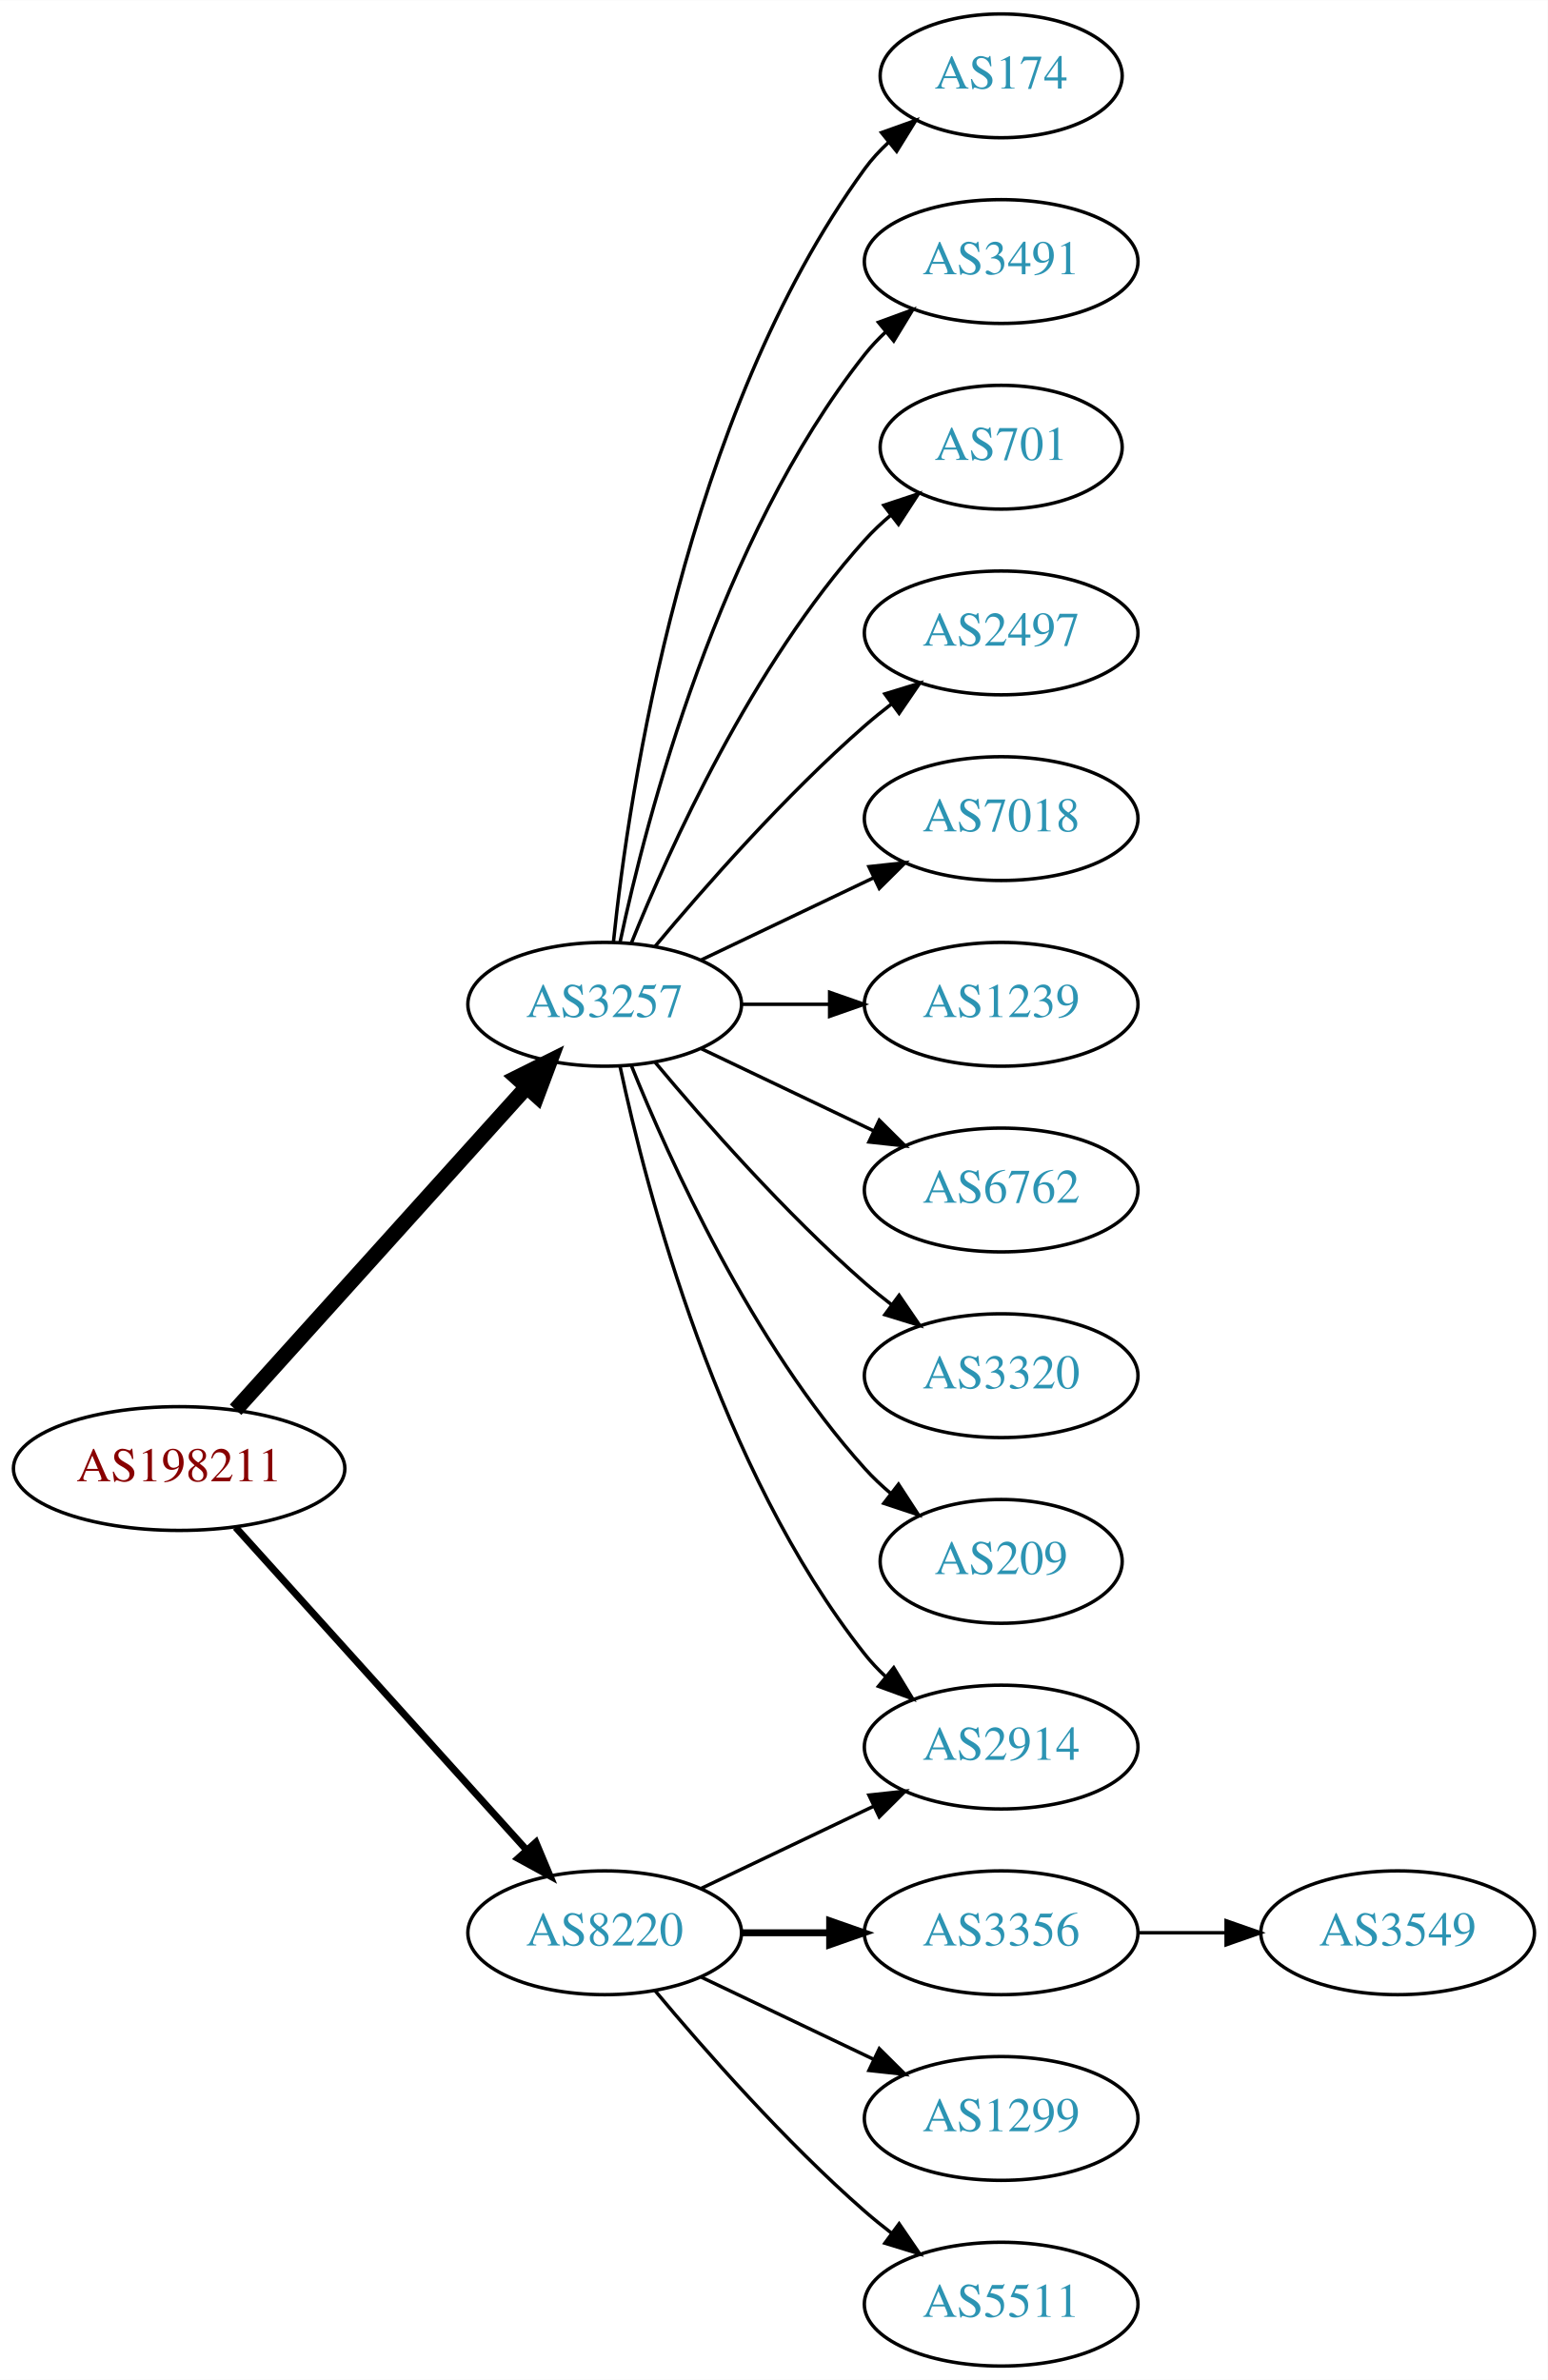
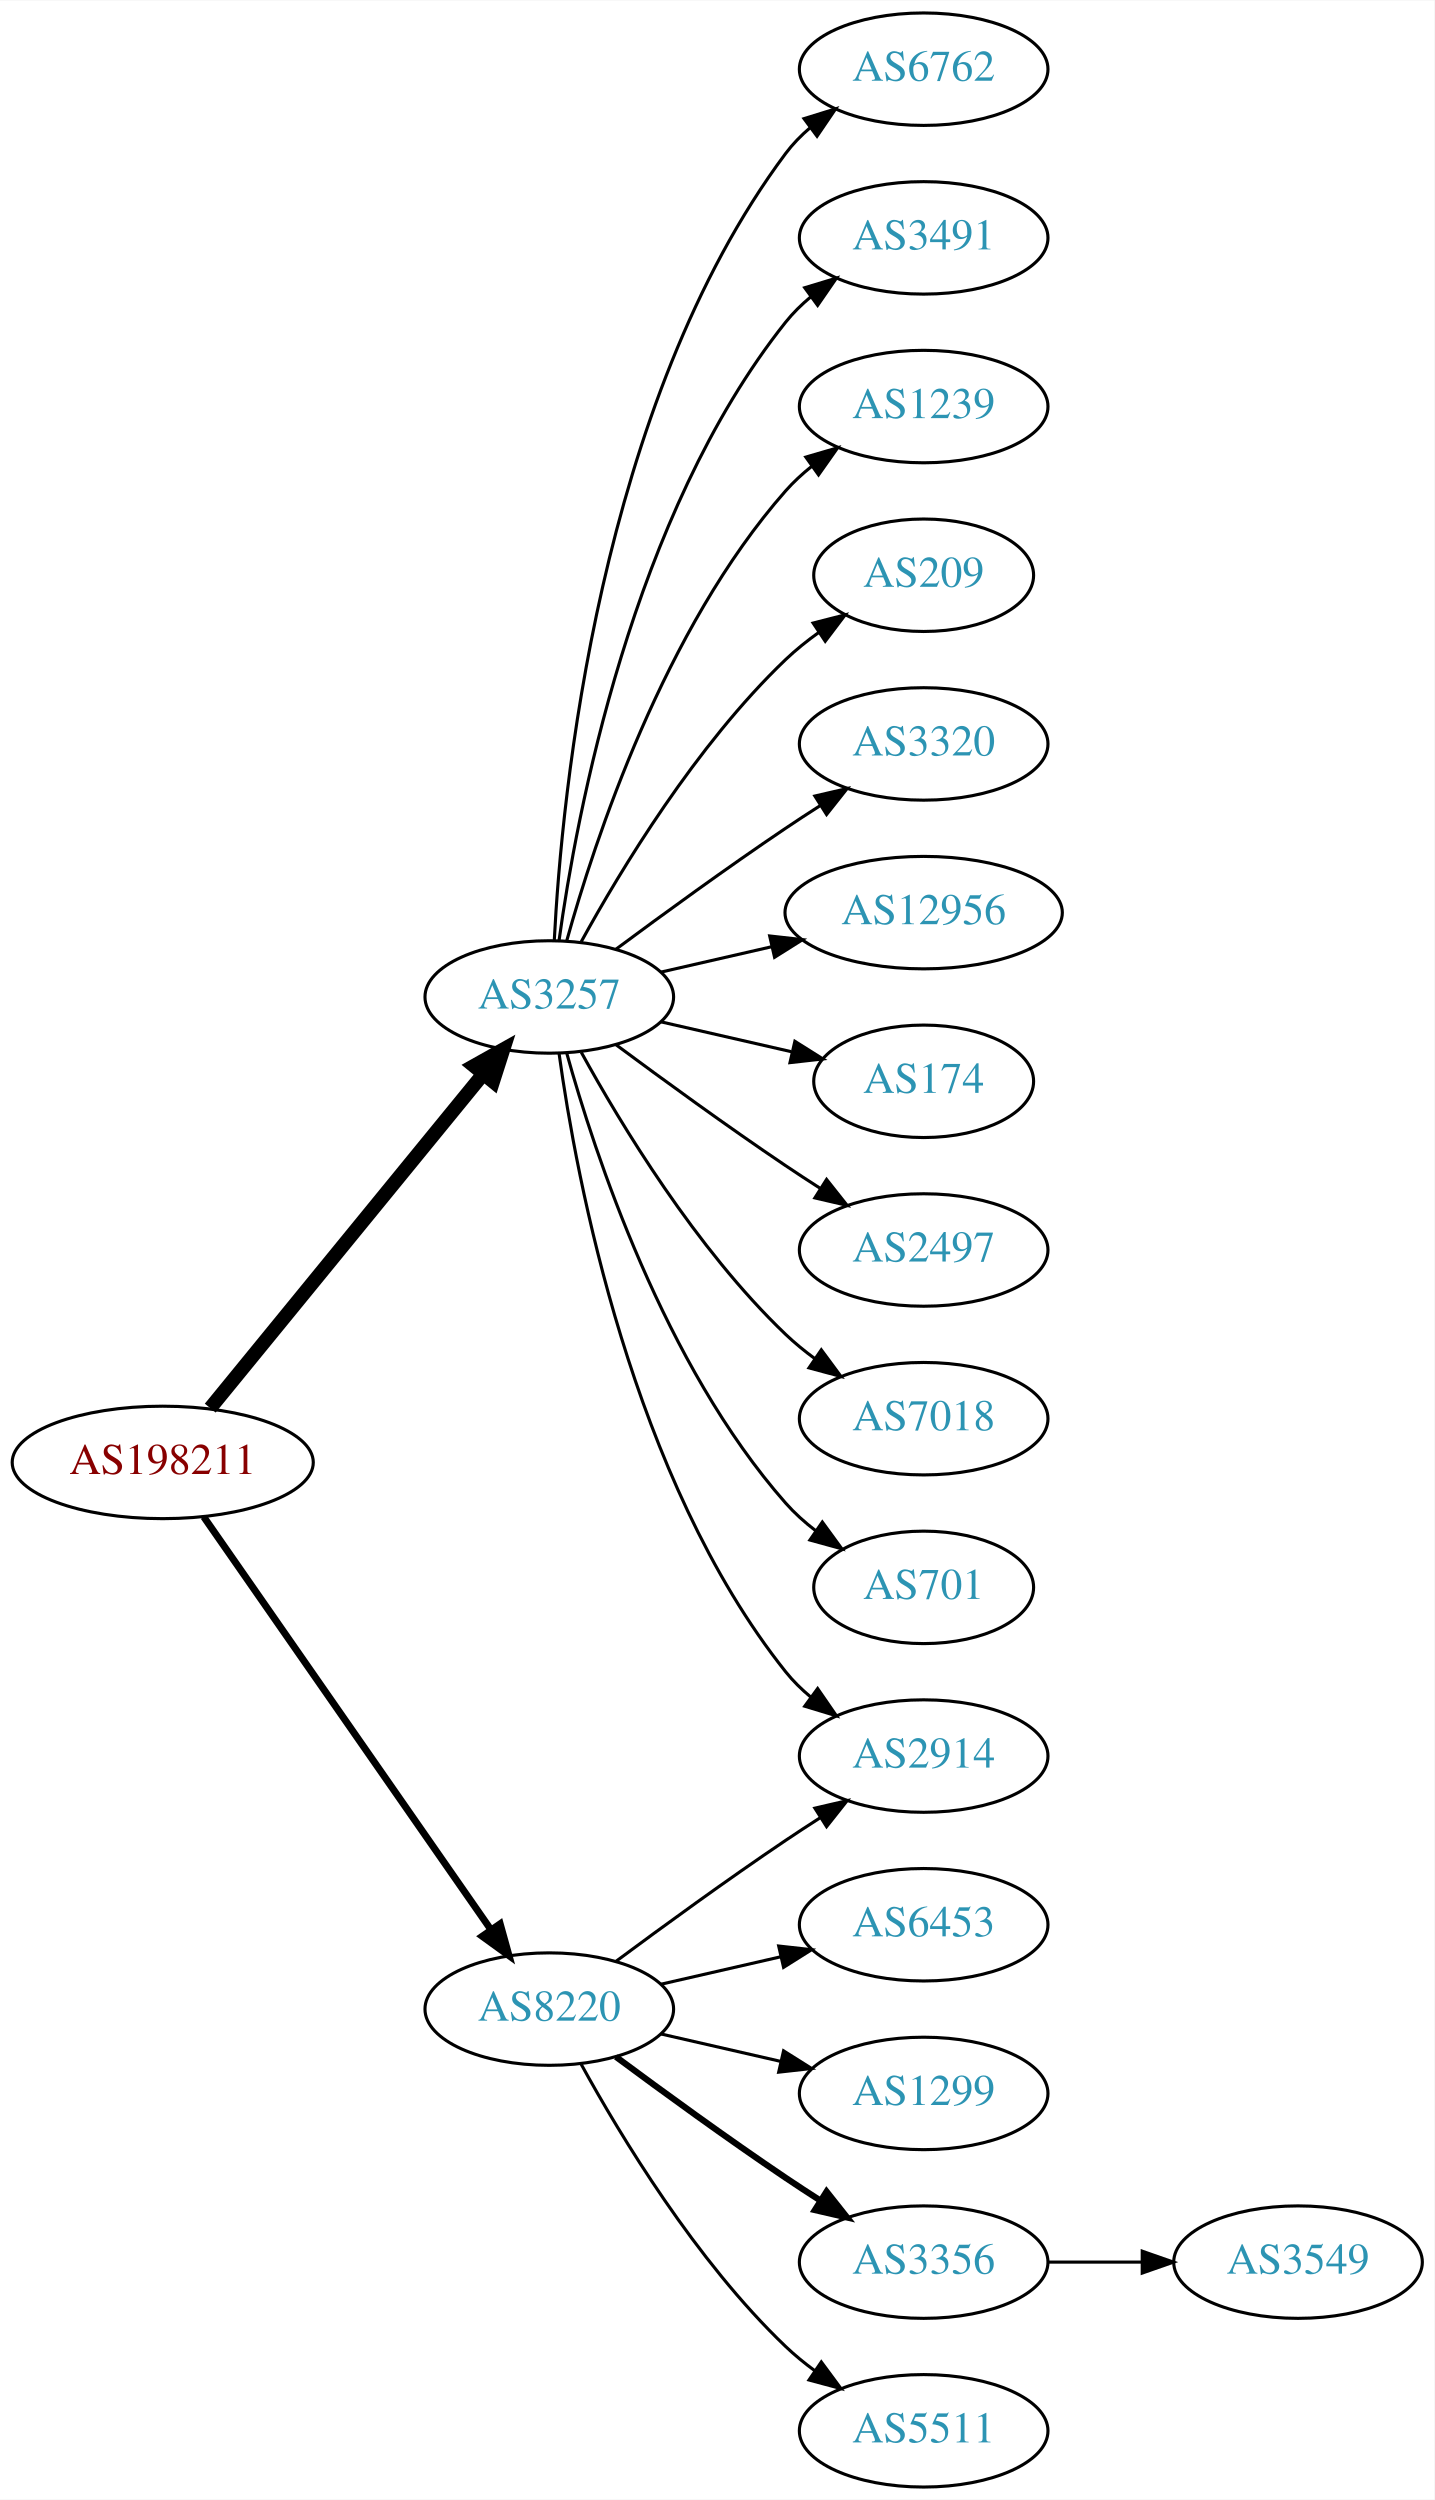
- <svg xmlns="http://www.w3.org/2000/svg" xmlns:xlink="http://www.w3.org/1999/xlink" width="450pt" height="692pt" viewBox="0.00 0.00 450.07 692.00">
-   <g id="graph0" class="graph" transform="scale(1 1) rotate(0) translate(4 688)">
-     <polygon fill="white" stroke="none" points="-4,4 -4,-688 446.07,-688 446.07,4 -4,4" />
+ <svg xmlns="http://www.w3.org/2000/svg" xmlns:xlink="http://www.w3.org/1999/xlink" width="459pt" height="800pt" viewBox="0.00 0.00 459.17 800.00">
+   <g id="graph0" class="graph" transform="scale(1 1) rotate(0) translate(4 796)">
+     <polygon fill="white" stroke="none" points="-4,4 -4,-796 455.17,-796 455.17,4 -4,4" />
    <g id="node1" class="node">
      <g id="a_node1">
        <a xlink:href="/asn/198211" xlink:title="AS198211 ~ EGGER-AS [AT]">
-           <ellipse fill="#ffffff" stroke="black" cx="48.096" cy="-261" rx="48.192" ry="18" />
-           <text text-anchor="middle" x="48.096" y="-257.3" font-family="Times,serif" font-size="14.00" fill="#880000">AS198211</text>
+           <ellipse fill="#ffffff" stroke="black" cx="48.096" cy="-328" rx="48.192" ry="18" />
+           <text text-anchor="middle" x="48.096" y="-324.3" font-family="Times,serif" font-size="14.00" fill="#880000">AS198211</text>
        </a>
      </g>
    </g>
    <g id="node2" class="node">
      <g id="a_node2">
        <a xlink:href="/asn/3257" xlink:title="AS3257 ~ GTT [DE]">
-           <ellipse fill="#ffffff" stroke="black" cx="171.838" cy="-396" rx="39.794" ry="18" />
-           <text text-anchor="middle" x="171.838" y="-392.3" font-family="Times,serif" font-size="14.00" fill="#2c94b3">AS3257</text>
+           <ellipse fill="#ffffff" stroke="black" cx="171.838" cy="-477" rx="39.794" ry="18" />
+           <text text-anchor="middle" x="171.838" y="-473.3" font-family="Times,serif" font-size="14.00" fill="#2c94b3">AS3257</text>
        </a>
      </g>
    </g>
    <g id="edge1" class="edge">
-       <path fill="none" stroke="black" stroke-width="4.5" d="M64.514,-278.098C85.945,-301.862 124.837,-344.99 149.174,-371.977" />
-       <polygon fill="black" stroke="black" stroke-width="4.5" points="146.304,-374.674 155.925,-379.463 152.152,-369.4 146.304,-374.674" />
+       <path fill="none" stroke="black" stroke-width="4.5" d="M63.299,-345.384C84.856,-371.768 125.929,-422.036 150.603,-452.235" />
+       <polygon fill="black" stroke="black" stroke-width="4.5" points="147.722,-454.931 157.098,-460.184 153.82,-449.949 147.722,-454.931" />
    </g>
    <g id="node3" class="node">
      <g id="a_node3">
        <a xlink:href="/asn/8220" xlink:title="AS8220 ~ COLT [GB]">
-           <ellipse fill="#ffffff" stroke="black" cx="171.838" cy="-126" rx="39.794" ry="18" />
-           <text text-anchor="middle" x="171.838" y="-122.3" font-family="Times,serif" font-size="14.00" fill="#2c94b3">AS8220</text>
+           <ellipse fill="#ffffff" stroke="black" cx="171.838" cy="-153" rx="39.794" ry="18" />
+           <text text-anchor="middle" x="171.838" y="-149.3" font-family="Times,serif" font-size="14.00" fill="#2c94b3">AS8220</text>
        </a>
      </g>
    </g>
    <g id="edge2" class="edge">
-       <path fill="none" stroke="black" stroke-width="2.045" d="M64.514,-243.902C85.945,-220.138 124.837,-177.01 149.174,-150.023" />
-       <polygon fill="black" stroke="black" stroke-width="2.045" points="151.827,-152.307 155.925,-142.537 146.629,-147.619 151.827,-152.307" />
+       <path fill="none" stroke="black" stroke-width="2.25" d="M61.214,-310.581C82.782,-279.578 127.916,-214.699 153.023,-178.608" />
+       <polygon fill="black" stroke="black" stroke-width="2.25" points="156.111,-180.299 158.948,-170.091 150.364,-176.301 156.111,-180.299" />
    </g>
    <g id="node4" class="node">
      <g id="a_node4">
        <a xlink:href="/asn/2914" xlink:title="AS2914 ~ NTT America, Inc. [US]">
-           <ellipse fill="#ffffff" stroke="black" cx="287.131" cy="-180" rx="39.794" ry="18" />
-           <text text-anchor="middle" x="287.131" y="-176.3" font-family="Times,serif" font-size="14.00" fill="#2c94b3">AS2914</text>
+           <ellipse fill="#ffffff" stroke="black" cx="291.681" cy="-234" rx="39.794" ry="18" />
+           <text text-anchor="middle" x="291.681" y="-230.3" font-family="Times,serif" font-size="14.00" fill="#2c94b3">AS2914</text>
        </a>
      </g>
    </g>
    <g id="edge3" class="edge">
-       <path fill="none" stroke="black" d="M176.328,-377.84C183.959,-341.97 204.951,-260.845 247.484,-207 249.292,-204.712 251.345,-202.538 253.539,-200.49" />
-       <polygon fill="black" stroke="black" points="255.893,-203.086 261.399,-194.034 251.45,-197.677 255.893,-203.086" />
+       <path fill="none" stroke="black" d="M174.977,-458.83C180.477,-419.026 198.303,-322.767 247.484,-261 249.826,-258.06 252.58,-255.351 255.546,-252.879" />
+       <polygon fill="black" stroke="black" points="257.738,-255.612 263.752,-246.89 253.611,-249.958 257.738,-255.612" />
    </g>
    <g id="node5" class="node">
      <g id="a_node5">
-         <a xlink:href="/asn/174" xlink:title="AS174 ~ Cogent Communications [US]">
-           <ellipse fill="#ffffff" stroke="black" cx="287.131" cy="-666" rx="35.194" ry="18" />
-           <text text-anchor="middle" x="287.131" y="-662.3" font-family="Times,serif" font-size="14.00" fill="#2c94b3">AS174</text>
+         <a xlink:href="/asn/6762" xlink:title="AS6762 ~ TELECOM ITALIA SPARKLE S.p.A. [IT]">
+           <ellipse fill="#ffffff" stroke="black" cx="291.681" cy="-774" rx="39.794" ry="18" />
+           <text text-anchor="middle" x="291.681" y="-770.3" font-family="Times,serif" font-size="14.00" fill="#2c94b3">AS6762</text>
        </a>
      </g>
    </g>
    <g id="edge4" class="edge">
-       <path fill="none" stroke="black" d="M174.395,-414.256C178.865,-457.303 194.998,-566.94 247.484,-639 249.46,-641.712 251.794,-644.249 254.321,-646.595" />
-       <polygon fill="black" stroke="black" points="252.338,-649.493 262.316,-653.055 256.737,-644.048 252.338,-649.493" />
+       <path fill="none" stroke="black" d="M173.43,-495.023C175.806,-541.412 187.724,-666.893 247.484,-747 249.732,-750.013 252.424,-752.769 255.35,-755.272" />
+       <polygon fill="black" stroke="black" points="253.381,-758.169 263.502,-761.303 257.545,-752.542 253.381,-758.169" />
    </g>
    <g id="node6" class="node">
      <g id="a_node6">
        <a xlink:href="/asn/3491" xlink:title="AS3491 ~ PCCW Global, Inc. [US]">
-           <ellipse fill="#ffffff" stroke="black" cx="287.131" cy="-612" rx="39.794" ry="18" />
-           <text text-anchor="middle" x="287.131" y="-608.3" font-family="Times,serif" font-size="14.00" fill="#2c94b3">AS3491</text>
+           <ellipse fill="#ffffff" stroke="black" cx="291.681" cy="-720" rx="39.794" ry="18" />
+           <text text-anchor="middle" x="291.681" y="-716.3" font-family="Times,serif" font-size="14.00" fill="#2c94b3">AS3491</text>
        </a>
      </g>
    </g>
    <g id="edge5" class="edge">
-       <path fill="none" stroke="black" d="M176.328,-414.16C183.959,-450.03 204.951,-531.155 247.484,-585 249.292,-587.288 251.345,-589.462 253.539,-591.51" />
-       <polygon fill="black" stroke="black" points="251.45,-594.323 261.399,-597.966 255.893,-588.914 251.45,-594.323" />
+       <path fill="none" stroke="black" d="M174.977,-495.17C180.477,-534.974 198.303,-631.233 247.484,-693 249.826,-695.94 252.58,-698.649 255.546,-701.121" />
+       <polygon fill="black" stroke="black" points="253.611,-704.042 263.752,-707.11 257.738,-698.388 253.611,-704.042" />
    </g>
    <g id="node7" class="node">
      <g id="a_node7">
-         <a xlink:href="/asn/701" xlink:title="AS701 ~ UUNET [US]">
-           <ellipse fill="#ffffff" stroke="black" cx="287.131" cy="-558" rx="35.194" ry="18" />
-           <text text-anchor="middle" x="287.131" y="-554.3" font-family="Times,serif" font-size="14.00" fill="#2c94b3">AS701</text>
+         <a xlink:href="/asn/1239" xlink:title="AS1239 ~ Sprint [US]">
+           <ellipse fill="#ffffff" stroke="black" cx="291.681" cy="-666" rx="39.794" ry="18" />
+           <text text-anchor="middle" x="291.681" y="-662.3" font-family="Times,serif" font-size="14.00" fill="#2c94b3">AS1239</text>
        </a>
      </g>
    </g>
    <g id="edge6" class="edge">
-       <path fill="none" stroke="black" d="M179.586,-413.787C190.637,-441.243 214.69,-494.578 247.484,-531 249.8,-533.572 252.405,-536.03 255.14,-538.343" />
-       <polygon fill="black" stroke="black" points="253.006,-541.117 263.064,-544.448 257.279,-535.572 253.006,-541.117" />
+       <path fill="none" stroke="black" d="M177.411,-494.946C186.317,-526.995 208.601,-594.842 247.484,-639 249.968,-641.821 252.818,-644.449 255.844,-646.871" />
+       <polygon fill="black" stroke="black" points="253.961,-649.828 264.133,-652.791 258.029,-644.131 253.961,-649.828" />
    </g>
    <g id="node8" class="node">
      <g id="a_node8">
-         <a xlink:href="/asn/2497" xlink:title="AS2497 ~ Internet Initiative Japan Inc. [JP]">
-           <ellipse fill="#ffffff" stroke="black" cx="287.131" cy="-504" rx="39.794" ry="18" />
-           <text text-anchor="middle" x="287.131" y="-500.3" font-family="Times,serif" font-size="14.00" fill="#2c94b3">AS2497</text>
+         <a xlink:href="/asn/209" xlink:title="AS209 ~ CenturyLink Communications, LLC [US]">
+           <ellipse fill="#ffffff" stroke="black" cx="291.681" cy="-612" rx="35.194" ry="18" />
+           <text text-anchor="middle" x="291.681" y="-608.3" font-family="Times,serif" font-size="14.00" fill="#2c94b3">AS209</text>
        </a>
      </g>
    </g>
    <g id="edge7" class="edge">
-       <path fill="none" stroke="black" d="M186.468,-412.817C200.751,-429.929 224.297,-456.745 247.484,-477 249.95,-479.154 252.589,-481.294 255.286,-483.372" />
-       <polygon fill="black" stroke="black" points="253.311,-486.264 263.44,-489.37 257.459,-480.625 253.311,-486.264" />
+       <path fill="none" stroke="black" d="M182.079,-494.713C194.625,-517.561 218.802,-557.611 247.484,-585 250.738,-588.107 254.405,-591.046 258.192,-593.76" />
+       <polygon fill="black" stroke="black" points="256.294,-596.701 266.56,-599.322 260.169,-590.872 256.294,-596.701" />
    </g>
    <g id="node9" class="node">
      <g id="a_node9">
-         <a xlink:href="/asn/7018" xlink:title="AS7018 ~ AT&amp;T Services, Inc. [US]">
-           <ellipse fill="#ffffff" stroke="black" cx="287.131" cy="-450" rx="39.794" ry="18" />
-           <text text-anchor="middle" x="287.131" y="-446.3" font-family="Times,serif" font-size="14.00" fill="#2c94b3">AS7018</text>
+         <a xlink:href="/asn/3320" xlink:title="AS3320 ~ DTAG [DE]">
+           <ellipse fill="#ffffff" stroke="black" cx="291.681" cy="-558" rx="39.794" ry="18" />
+           <text text-anchor="middle" x="291.681" y="-554.3" font-family="Times,serif" font-size="14.00" fill="#2c94b3">AS3320</text>
        </a>
      </g>
    </g>
    <g id="edge8" class="edge">
-       <path fill="none" stroke="black" d="M199.974,-408.934C214.968,-416.081 233.789,-425.052 250.013,-432.785" />
-       <polygon fill="black" stroke="black" points="248.683,-436.028 259.216,-437.171 251.695,-429.709 248.683,-436.028" />
+       <path fill="none" stroke="black" d="M193.168,-492.277C208.031,-503.304 228.775,-518.407 247.484,-531 251.033,-533.389 254.784,-535.839 258.532,-538.242" />
+       <polygon fill="black" stroke="black" points="256.858,-541.325 267.181,-543.712 260.6,-535.409 256.858,-541.325" />
    </g>
    <g id="node10" class="node">
      <g id="a_node10">
-         <a xlink:href="/asn/1239" xlink:title="AS1239 ~ Sprint [US]">
-           <ellipse fill="#ffffff" stroke="black" cx="287.131" cy="-396" rx="39.794" ry="18" />
-           <text text-anchor="middle" x="287.131" y="-392.3" font-family="Times,serif" font-size="14.00" fill="#2c94b3">AS1239</text>
+         <a xlink:href="/asn/12956" xlink:title="AS12956 ~ TELXIUS [ES]">
+           <ellipse fill="#ffffff" stroke="black" cx="291.681" cy="-504" rx="44.393" ry="18" />
+           <text text-anchor="middle" x="291.681" y="-500.3" font-family="Times,serif" font-size="14.00" fill="#2c94b3">AS12956</text>
        </a>
      </g>
    </g>
    <g id="edge9" class="edge">
-       <path fill="none" stroke="black" d="M211.51,-396C219.713,-396 228.477,-396 237.009,-396" />
-       <polygon fill="black" stroke="black" points="237.248,-399.5 247.248,-396 237.248,-392.5 237.248,-399.5" />
+       <path fill="none" stroke="black" d="M207.557,-484.955C218.696,-487.507 231.231,-490.379 243.124,-493.104" />
+       <polygon fill="black" stroke="black" points="242.389,-496.526 252.918,-495.348 243.953,-489.703 242.389,-496.526" />
    </g>
    <g id="node11" class="node">
      <g id="a_node11">
-         <a xlink:href="/asn/6762" xlink:title="AS6762 ~ TELECOM ITALIA SPARKLE S.p.A. [IT]">
-           <ellipse fill="#ffffff" stroke="black" cx="287.131" cy="-342" rx="39.794" ry="18" />
-           <text text-anchor="middle" x="287.131" y="-338.3" font-family="Times,serif" font-size="14.00" fill="#2c94b3">AS6762</text>
+         <a xlink:href="/asn/174" xlink:title="AS174 ~ Cogent Communications [US]">
+           <ellipse fill="#ffffff" stroke="black" cx="291.681" cy="-450" rx="35.194" ry="18" />
+           <text text-anchor="middle" x="291.681" y="-446.3" font-family="Times,serif" font-size="14.00" fill="#2c94b3">AS174</text>
        </a>
      </g>
    </g>
    <g id="edge10" class="edge">
-       <path fill="none" stroke="black" d="M199.974,-383.066C214.968,-375.919 233.789,-366.948 250.013,-359.215" />
-       <polygon fill="black" stroke="black" points="251.695,-362.291 259.216,-354.829 248.683,-355.972 251.695,-362.291" />
+       <path fill="none" stroke="black" d="M207.557,-469.045C220.65,-466.045 235.672,-462.604 249.313,-459.478" />
+       <polygon fill="black" stroke="black" points="250.454,-462.807 259.42,-457.162 248.891,-455.984 250.454,-462.807" />
    </g>
    <g id="node12" class="node">
      <g id="a_node12">
-         <a xlink:href="/asn/3320" xlink:title="AS3320 ~ DTAG [DE]">
-           <ellipse fill="#ffffff" stroke="black" cx="287.131" cy="-288" rx="39.794" ry="18" />
-           <text text-anchor="middle" x="287.131" y="-284.3" font-family="Times,serif" font-size="14.00" fill="#2c94b3">AS3320</text>
+         <a xlink:href="/asn/2497" xlink:title="AS2497 ~ Internet Initiative Japan Inc. [JP]">
+           <ellipse fill="#ffffff" stroke="black" cx="291.681" cy="-396" rx="39.794" ry="18" />
+           <text text-anchor="middle" x="291.681" y="-392.3" font-family="Times,serif" font-size="14.00" fill="#2c94b3">AS2497</text>
        </a>
      </g>
    </g>
    <g id="edge11" class="edge">
-       <path fill="none" stroke="black" d="M186.468,-379.183C200.751,-362.071 224.297,-335.255 247.484,-315 249.95,-312.846 252.589,-310.706 255.286,-308.628" />
-       <polygon fill="black" stroke="black" points="257.459,-311.375 263.44,-302.63 253.311,-305.736 257.459,-311.375" />
+       <path fill="none" stroke="black" d="M193.168,-461.723C208.031,-450.696 228.775,-435.593 247.484,-423 251.033,-420.611 254.784,-418.161 258.532,-415.758" />
+       <polygon fill="black" stroke="black" points="260.6,-418.591 267.181,-410.288 256.858,-412.675 260.6,-418.591" />
    </g>
    <g id="node13" class="node">
      <g id="a_node13">
-         <a xlink:href="/asn/209" xlink:title="AS209 ~ CenturyLink Communications, LLC [US]">
-           <ellipse fill="#ffffff" stroke="black" cx="287.131" cy="-234" rx="35.194" ry="18" />
-           <text text-anchor="middle" x="287.131" y="-230.3" font-family="Times,serif" font-size="14.00" fill="#2c94b3">AS209</text>
+         <a xlink:href="/asn/7018" xlink:title="AS7018 ~ AT&amp;T Services, Inc. [US]">
+           <ellipse fill="#ffffff" stroke="black" cx="291.681" cy="-342" rx="39.794" ry="18" />
+           <text text-anchor="middle" x="291.681" y="-338.3" font-family="Times,serif" font-size="14.00" fill="#2c94b3">AS7018</text>
        </a>
      </g>
    </g>
    <g id="edge12" class="edge">
-       <path fill="none" stroke="black" d="M179.586,-378.213C190.637,-350.757 214.69,-297.422 247.484,-261 249.8,-258.428 252.405,-255.97 255.14,-253.657" />
-       <polygon fill="black" stroke="black" points="257.279,-256.428 263.064,-247.552 253.006,-250.883 257.279,-256.428" />
-     </g>
-     <g id="edge15" class="edge">
-       <path fill="none" stroke="black" d="M199.974,-138.934C214.968,-146.081 233.789,-155.052 250.013,-162.785" />
-       <polygon fill="black" stroke="black" points="248.683,-166.028 259.216,-167.171 251.695,-159.709 248.683,-166.028" />
+       <path fill="none" stroke="black" d="M182.079,-459.287C194.625,-436.439 218.802,-396.389 247.484,-369 250.353,-366.261 253.542,-363.653 256.851,-361.215" />
+       <polygon fill="black" stroke="black" points="258.914,-364.044 265.21,-355.523 254.974,-358.258 258.914,-364.044" />
    </g>
    <g id="node14" class="node">
      <g id="a_node14">
-         <a xlink:href="/asn/3356" xlink:title="AS3356 ~ Level 3 Parent, LLC [US]">
-           <ellipse fill="#ffffff" stroke="black" cx="287.131" cy="-126" rx="39.794" ry="18" />
-           <text text-anchor="middle" x="287.131" y="-122.3" font-family="Times,serif" font-size="14.00" fill="#2c94b3">AS3356</text>
+         <a xlink:href="/asn/701" xlink:title="AS701 ~ UUNET [US]">
+           <ellipse fill="#ffffff" stroke="black" cx="291.681" cy="-288" rx="35.194" ry="18" />
+           <text text-anchor="middle" x="291.681" y="-284.3" font-family="Times,serif" font-size="14.00" fill="#2c94b3">AS701</text>
        </a>
      </g>
    </g>
    <g id="edge13" class="edge">
-       <path fill="none" stroke="black" stroke-width="2" d="M211.51,-126C219.713,-126 228.477,-126 237.009,-126" />
-       <polygon fill="black" stroke="black" stroke-width="2" points="237.248,-129.5 247.248,-126 237.248,-122.5 237.248,-129.5" />
+       <path fill="none" stroke="black" d="M177.411,-459.054C186.317,-427.005 208.601,-359.158 247.484,-315 250.312,-311.789 253.613,-308.828 257.108,-306.136" />
+       <polygon fill="black" stroke="black" points="259.242,-308.916 265.483,-300.355 255.265,-303.155 259.242,-308.916" />
+     </g>
+     <g id="edge17" class="edge">
+       <path fill="none" stroke="black" d="M193.168,-168.277C208.031,-179.304 228.775,-194.407 247.484,-207 251.033,-209.389 254.784,-211.839 258.532,-214.242" />
+       <polygon fill="black" stroke="black" points="256.858,-217.325 267.181,-219.712 260.6,-211.409 256.858,-217.325" />
    </g>
    <g id="node15" class="node">
      <g id="a_node15">
-         <a xlink:href="/asn/1299" xlink:title="AS1299 ~ Telia Carrier [EU]">
-           <ellipse fill="#ffffff" stroke="black" cx="287.131" cy="-72" rx="39.794" ry="18" />
-           <text text-anchor="middle" x="287.131" y="-68.3" font-family="Times,serif" font-size="14.00" fill="#2c94b3">AS1299</text>
+         <a xlink:href="/asn/6453" xlink:title="AS6453 ~ TATA COMMUNICATIONS (AMERICA) INC [US]">
+           <ellipse fill="#ffffff" stroke="black" cx="291.681" cy="-180" rx="39.794" ry="18" />
+           <text text-anchor="middle" x="291.681" y="-176.3" font-family="Times,serif" font-size="14.00" fill="#2c94b3">AS6453</text>
        </a>
      </g>
    </g>
    <g id="edge14" class="edge">
-       <path fill="none" stroke="black" d="M199.974,-113.066C214.968,-105.919 233.789,-96.948 250.013,-89.215" />
-       <polygon fill="black" stroke="black" points="251.695,-92.291 259.216,-84.829 248.683,-85.972 251.695,-92.291" />
+       <path fill="none" stroke="black" d="M207.557,-160.955C219.557,-163.704 233.178,-166.825 245.871,-169.733" />
+       <polygon fill="black" stroke="black" points="245.273,-173.187 255.802,-172.009 246.836,-166.364 245.273,-173.187" />
    </g>
    <g id="node16" class="node">
      <g id="a_node16">
-         <a xlink:href="/asn/5511" xlink:title="AS5511 ~ Orange S.A. [FR]">
-           <ellipse fill="#ffffff" stroke="black" cx="287.131" cy="-18" rx="39.794" ry="18" />
-           <text text-anchor="middle" x="287.131" y="-14.3" font-family="Times,serif" font-size="14.00" fill="#2c94b3">AS5511</text>
-         </a>
-       </g>
-     </g>
-     <g id="edge16" class="edge">
-       <path fill="none" stroke="black" d="M186.468,-109.183C200.751,-92.071 224.297,-65.255 247.484,-45 249.95,-42.846 252.589,-40.706 255.286,-38.628" />
-       <polygon fill="black" stroke="black" points="257.459,-41.375 263.44,-32.63 253.311,-35.736 257.459,-41.375" />
+         <a xlink:href="/asn/1299" xlink:title="AS1299 ~ Telia Carrier [EU]">
+           <ellipse fill="#ffffff" stroke="black" cx="291.681" cy="-126" rx="39.794" ry="18" />
+           <text text-anchor="middle" x="291.681" y="-122.3" font-family="Times,serif" font-size="14.00" fill="#2c94b3">AS1299</text>
+         </a>
+       </g>
+     </g>
+     <g id="edge15" class="edge">
+       <path fill="none" stroke="black" d="M207.557,-145.045C219.557,-142.296 233.178,-139.175 245.871,-136.267" />
+       <polygon fill="black" stroke="black" points="246.836,-139.636 255.802,-133.991 245.273,-132.813 246.836,-139.636" />
    </g>
    <g id="node17" class="node">
      <g id="a_node17">
+         <a xlink:href="/asn/3356" xlink:title="AS3356 ~ Level 3 Parent, LLC [US]">
+           <ellipse fill="#ffffff" stroke="black" cx="291.681" cy="-72" rx="39.794" ry="18" />
+           <text text-anchor="middle" x="291.681" y="-68.3" font-family="Times,serif" font-size="14.00" fill="#2c94b3">AS3356</text>
+         </a>
+       </g>
+     </g>
+     <g id="edge16" class="edge">
+       <path fill="none" stroke="black" stroke-width="2" d="M193.168,-137.723C208.031,-126.696 228.775,-111.593 247.484,-99 251.033,-96.611 254.784,-94.161 258.532,-91.758" />
+       <polygon fill="black" stroke="black" stroke-width="2" points="260.6,-94.591 267.181,-86.288 256.858,-88.675 260.6,-94.591" />
+     </g>
+     <g id="node18" class="node">
+       <g id="a_node18">
+         <a xlink:href="/asn/5511" xlink:title="AS5511 ~ Orange S.A. [FR]">
+           <ellipse fill="#ffffff" stroke="black" cx="291.681" cy="-18" rx="39.794" ry="18" />
+           <text text-anchor="middle" x="291.681" y="-14.3" font-family="Times,serif" font-size="14.00" fill="#2c94b3">AS5511</text>
+         </a>
+       </g>
+     </g>
+     <g id="edge18" class="edge">
+       <path fill="none" stroke="black" d="M182.079,-135.287C194.625,-112.439 218.802,-72.389 247.484,-45 250.353,-42.261 253.542,-39.653 256.851,-37.215" />
+       <polygon fill="black" stroke="black" points="258.914,-40.044 265.21,-31.523 254.974,-34.258 258.914,-40.044" />
+     </g>
+     <g id="node19" class="node">
+       <g id="a_node19">
        <a xlink:href="/asn/3549" xlink:title="AS3549 ~ Level 3 Parent, LLC [US]">
-           <ellipse fill="#ffffff" stroke="black" cx="402.424" cy="-126" rx="39.794" ry="18" />
-           <text text-anchor="middle" x="402.424" y="-122.3" font-family="Times,serif" font-size="14.00" fill="#2c94b3">AS3549</text>
-         </a>
-       </g>
-     </g>
-     <g id="edge17" class="edge">
-       <path fill="none" stroke="black" d="M326.803,-126C335.006,-126 343.77,-126 352.302,-126" />
-       <polygon fill="black" stroke="black" points="352.541,-129.5 362.541,-126 352.541,-122.5 352.541,-129.5" />
+           <ellipse fill="#ffffff" stroke="black" cx="411.523" cy="-72" rx="39.794" ry="18" />
+           <text text-anchor="middle" x="411.523" y="-68.3" font-family="Times,serif" font-size="14.00" fill="#2c94b3">AS3549</text>
+         </a>
+       </g>
+     </g>
+     <g id="edge19" class="edge">
+       <path fill="none" stroke="black" d="M331.593,-72C341.146,-72 351.496,-72 361.459,-72" />
+       <polygon fill="black" stroke="black" points="361.651,-75.5 371.651,-72 361.651,-68.5 361.651,-75.5" />
    </g>
  </g>
</svg>
